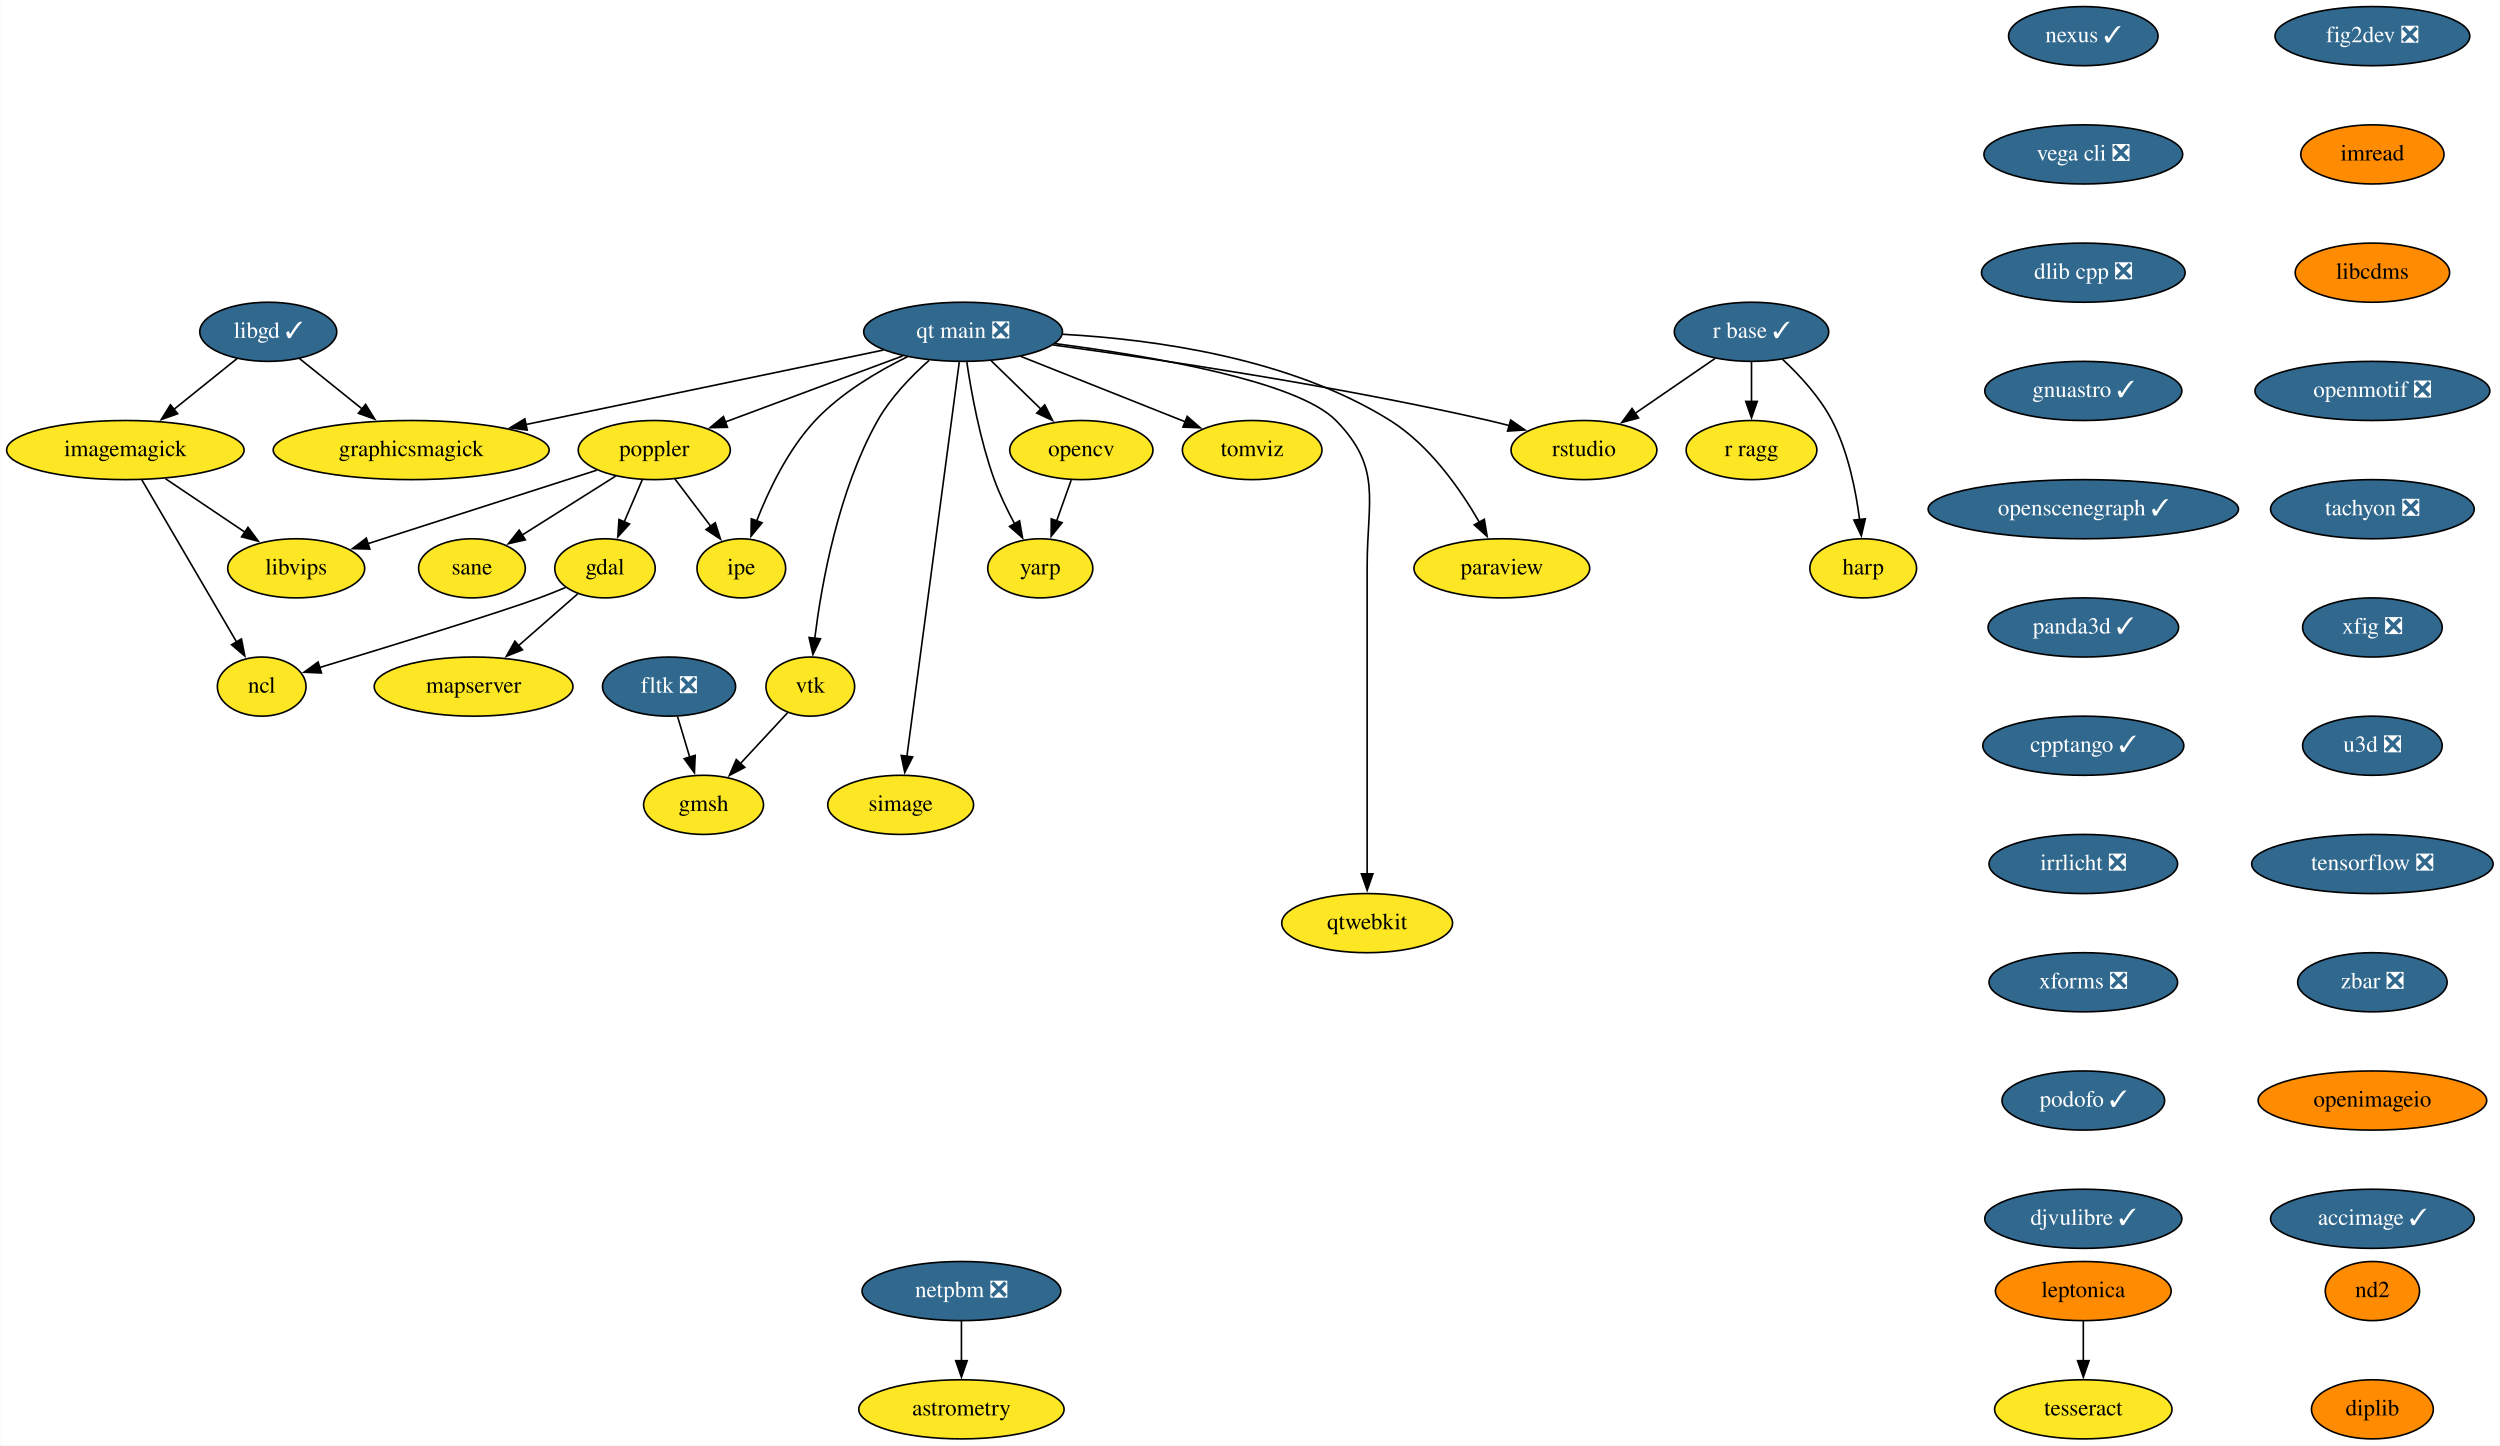
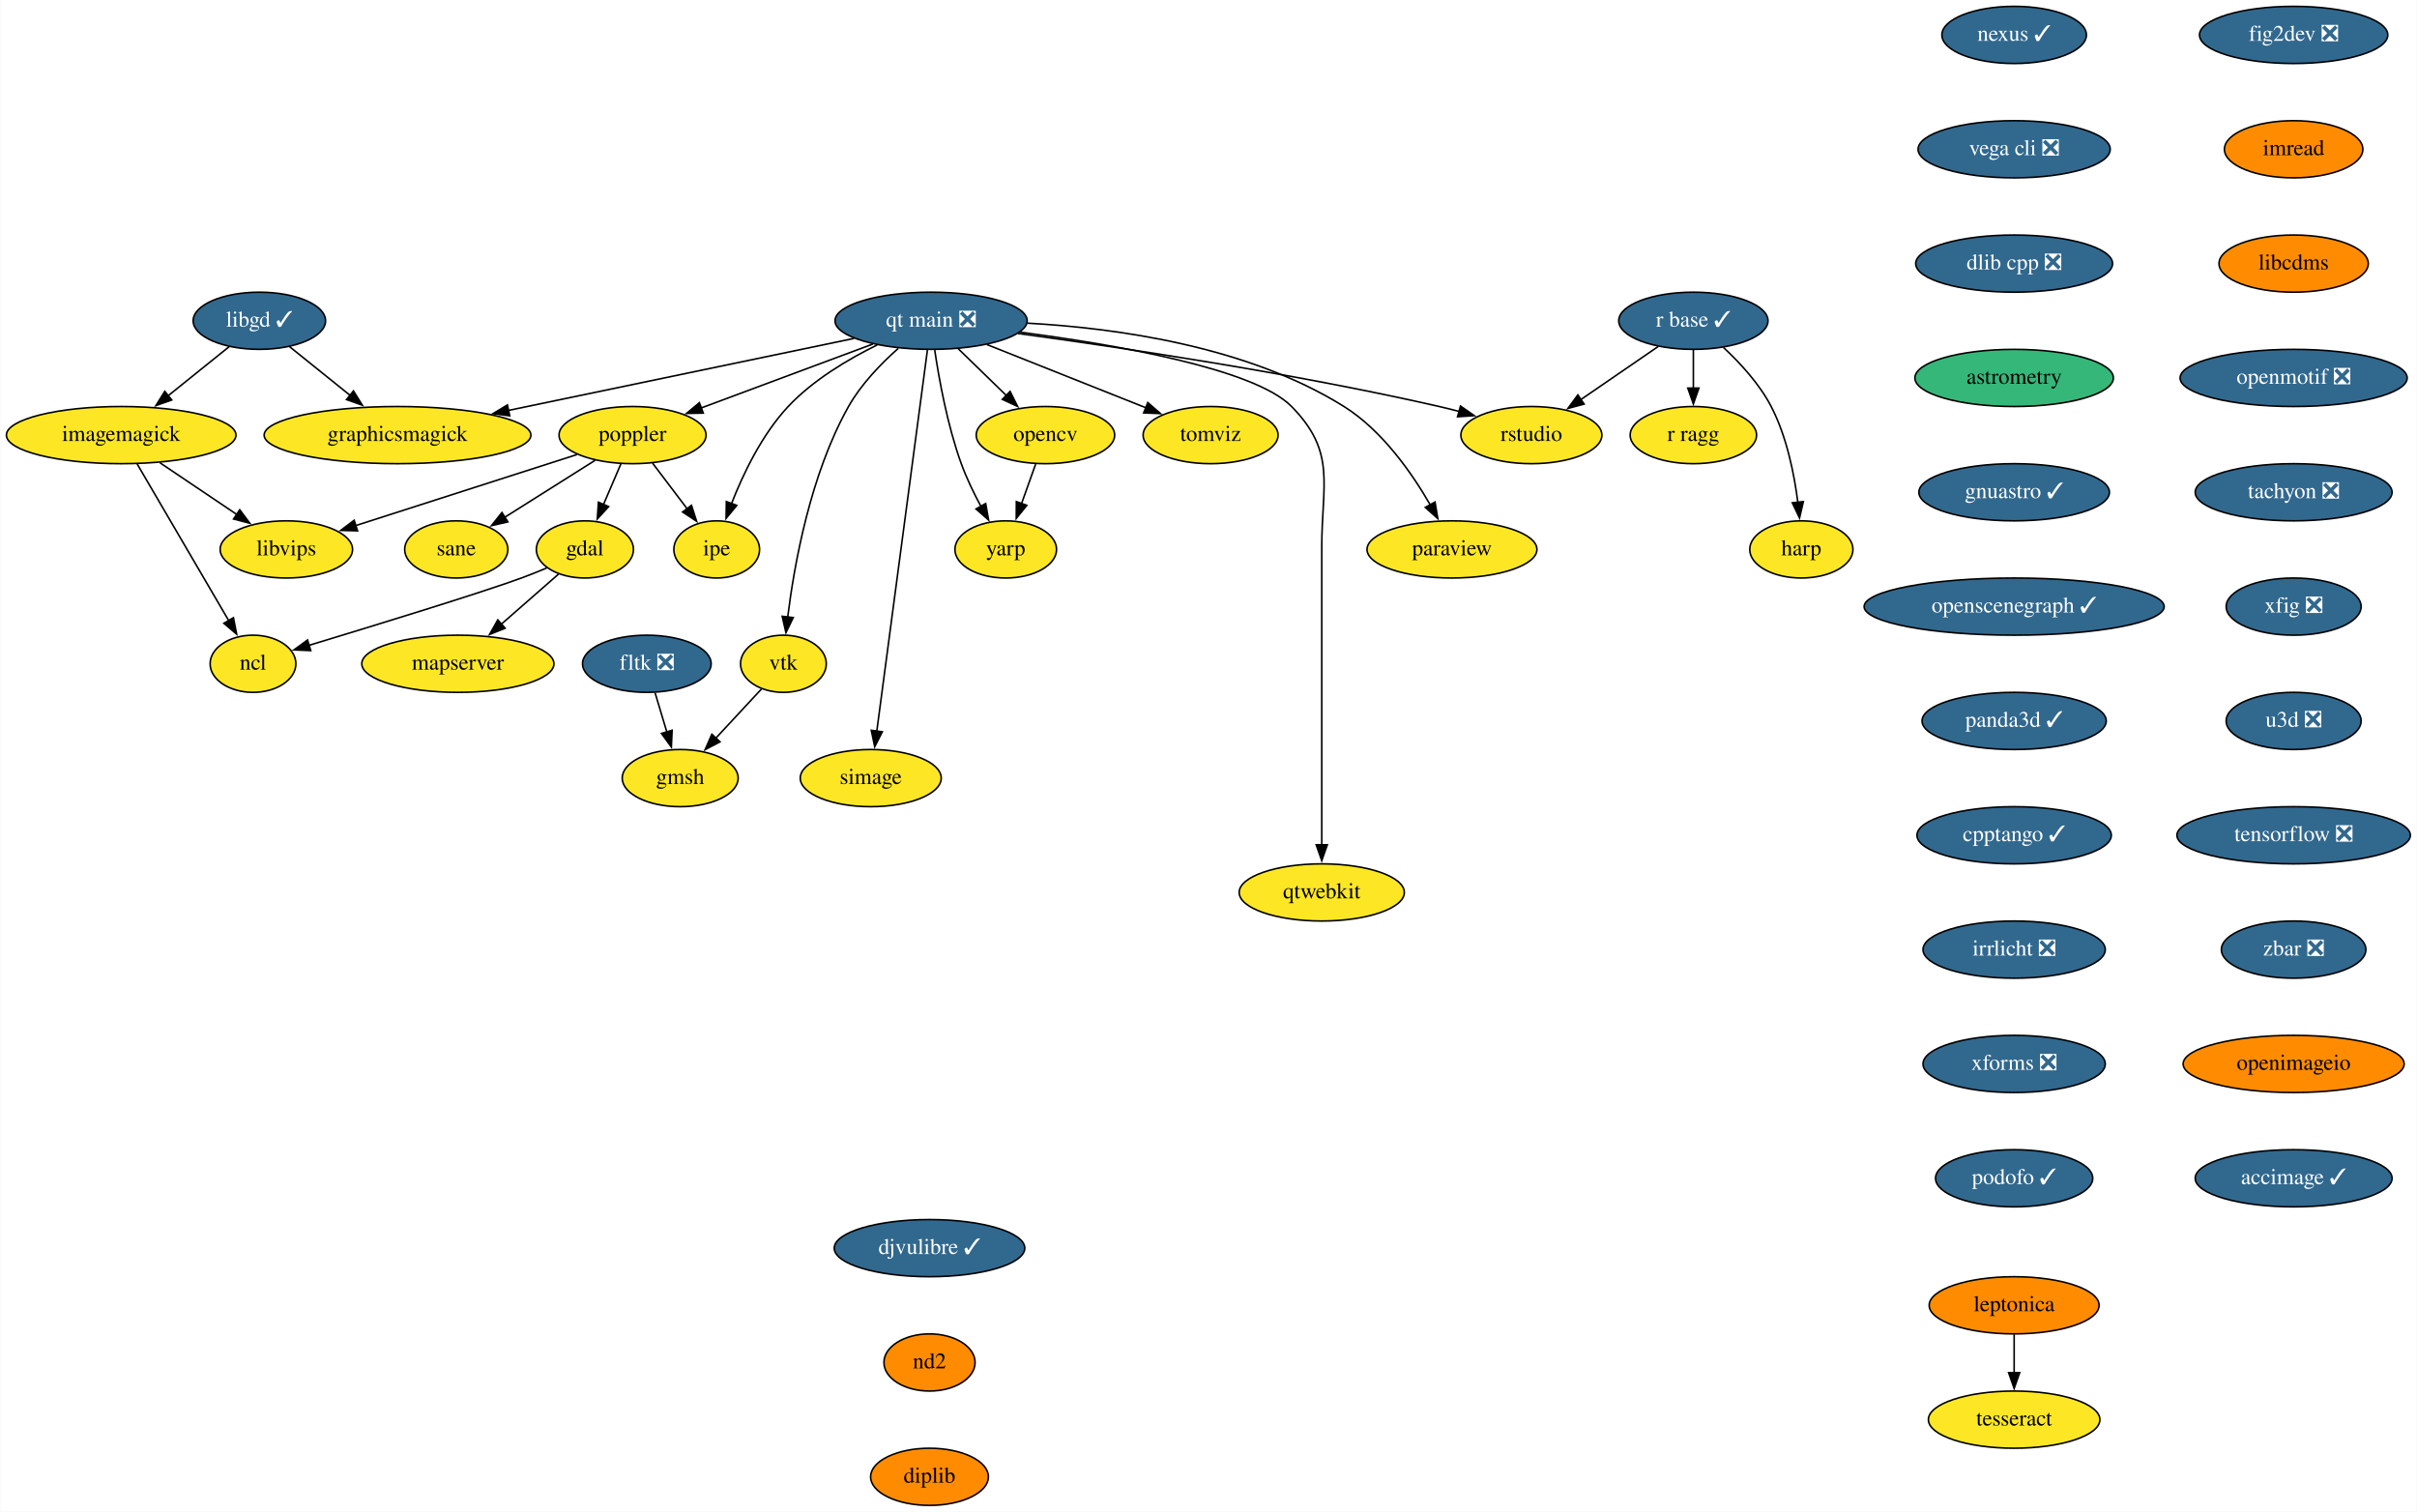
- <svg xmlns="http://www.w3.org/2000/svg" xmlns:xlink="http://www.w3.org/1999/xlink" width="1522pt" height="880pt" viewBox="0.00 0.00 1521.64 880.00">
-   <g id="graph0" class="graph" transform="scale(1 1) rotate(0) translate(4 876)">
-     <polygon fill="white" stroke="none" points="-4,4 -4,-876 1517.64,-876 1517.64,4 -4,4" />
+ <svg xmlns="http://www.w3.org/2000/svg" xmlns:xlink="http://www.w3.org/1999/xlink" width="1522pt" height="952pt" viewBox="0.00 0.00 1521.64 952.00">
+   <g id="graph0" class="graph" transform="scale(1 1) rotate(0) translate(4 948)">
+     <polygon fill="white" stroke="none" points="-4,4 -4,-948 1517.64,-948 1517.64,4 -4,4" />
    <g id="node1" class="node">
      <g id="a_node1">
        <a xlink:href="https://github.com/conda-forge/fig2dev-feedstock/pull/8" xlink:title="fig2dev ❎">
-           <ellipse fill="#31688e" stroke="black" cx="1440.14" cy="-854" rx="59.29" ry="18" />
-           <text text-anchor="middle" x="1440.14" y="-850.3" font-family="Times,serif" font-size="14.00" fill="white">fig2dev ❎</text>
+           <ellipse fill="#31688e" stroke="black" cx="1440.14" cy="-926" rx="59.29" ry="18" />
+           <text text-anchor="middle" x="1440.14" y="-922.3" font-family="Times,serif" font-size="14.00" fill="white">fig2dev ❎</text>
        </a>
      </g>
    </g>
    <g id="node2" class="node">
      <g id="a_node2">
        <a xlink:href="https://github.com/conda-forge/imread-feedstock" xlink:title="imread">
-           <ellipse fill="#ff8c00" stroke="black" cx="1440.14" cy="-782" rx="43.59" ry="18" />
-           <text text-anchor="middle" x="1440.14" y="-778.3" font-family="Times,serif" font-size="14.00">imread</text>
+           <ellipse fill="#ff8c00" stroke="black" cx="1440.14" cy="-854" rx="43.59" ry="18" />
+           <text text-anchor="middle" x="1440.14" y="-850.3" font-family="Times,serif" font-size="14.00">imread</text>
        </a>
      </g>
    </g>
    <g id="node8" class="node">
      <g id="a_node8">
        <a xlink:href="https://github.com/conda-forge/libcdms-feedstock" xlink:title="libcdms">
-           <ellipse fill="#ff8c00" stroke="black" cx="1440.14" cy="-710" rx="47" ry="18" />
-           <text text-anchor="middle" x="1440.14" y="-706.3" font-family="Times,serif" font-size="14.00">libcdms</text>
+           <ellipse fill="#ff8c00" stroke="black" cx="1440.14" cy="-782" rx="47" ry="18" />
+           <text text-anchor="middle" x="1440.14" y="-778.3" font-family="Times,serif" font-size="14.00">libcdms</text>
        </a>
      </g>
    </g>
    <g id="node3" class="node">
      <g id="a_node3">
        <a xlink:href="https://github.com/conda-forge/gdal-feedstock" xlink:title="gdal">
-           <ellipse fill="#fde725" stroke="black" cx="364.14" cy="-530" rx="30.59" ry="18" />
-           <text text-anchor="middle" x="364.14" y="-526.3" font-family="Times,serif" font-size="14.00">gdal</text>
+           <ellipse fill="#fde725" stroke="black" cx="364.14" cy="-602" rx="30.59" ry="18" />
+           <text text-anchor="middle" x="364.14" y="-598.3" font-family="Times,serif" font-size="14.00">gdal</text>
        </a>
      </g>
    </g>
    <g id="node4" class="node">
      <g id="a_node4">
        <a xlink:href="https://github.com/conda-forge/ncl-feedstock" xlink:title="ncl">
-           <ellipse fill="#fde725" stroke="black" cx="155.14" cy="-458" rx="27" ry="18" />
-           <text text-anchor="middle" x="155.14" y="-454.3" font-family="Times,serif" font-size="14.00">ncl</text>
+           <ellipse fill="#fde725" stroke="black" cx="155.14" cy="-530" rx="27" ry="18" />
+           <text text-anchor="middle" x="155.14" y="-526.3" font-family="Times,serif" font-size="14.00">ncl</text>
        </a>
      </g>
    </g>
    <g id="edge2" class="edge">
-       <path fill="none" stroke="black" d="M340.18,-518.37C334.94,-516.16 329.38,-513.93 324.14,-512 299.43,-502.9 232.12,-482.25 190.29,-469.58" />
-       <polygon fill="black" stroke="black" points="191.51,-466.29 180.93,-466.75 189.49,-472.99 191.51,-466.29" />
+       <path fill="none" stroke="black" d="M340.18,-590.37C334.94,-588.16 329.38,-585.93 324.14,-584 299.43,-574.9 232.12,-554.25 190.29,-541.58" />
+       <polygon fill="black" stroke="black" points="191.51,-538.29 180.93,-538.75 189.49,-544.99 191.51,-538.29" />
    </g>
    <g id="node5" class="node">
      <g id="a_node5">
        <a xlink:href="https://github.com/conda-forge/mapserver-feedstock" xlink:title="mapserver">
-           <ellipse fill="#fde725" stroke="black" cx="284.14" cy="-458" rx="60.5" ry="18" />
-           <text text-anchor="middle" x="284.14" y="-454.3" font-family="Times,serif" font-size="14.00">mapserver</text>
+           <ellipse fill="#fde725" stroke="black" cx="284.14" cy="-530" rx="60.5" ry="18" />
+           <text text-anchor="middle" x="284.14" y="-526.3" font-family="Times,serif" font-size="14.00">mapserver</text>
        </a>
      </g>
    </g>
    <g id="edge3" class="edge">
-       <path fill="none" stroke="black" d="M347.57,-514.5C337.11,-505.34 323.35,-493.31 311.32,-482.78" />
-       <polygon fill="black" stroke="black" points="313.91,-480.4 304.08,-476.44 309.3,-485.66 313.91,-480.4" />
+       <path fill="none" stroke="black" d="M347.57,-586.5C337.11,-577.34 323.35,-565.31 311.32,-554.78" />
+       <polygon fill="black" stroke="black" points="313.91,-552.4 304.08,-548.44 309.3,-557.66 313.91,-552.4" />
    </g>
    <g id="node6" class="node">
      <g id="a_node6">
        <a xlink:href="https://github.com/conda-forge/imagemagick-feedstock" xlink:title="imagemagick">
-           <ellipse fill="#fde725" stroke="black" cx="72.14" cy="-602" rx="72.29" ry="18" />
-           <text text-anchor="middle" x="72.14" y="-598.3" font-family="Times,serif" font-size="14.00">imagemagick</text>
+           <ellipse fill="#fde725" stroke="black" cx="72.14" cy="-674" rx="72.29" ry="18" />
+           <text text-anchor="middle" x="72.14" y="-670.3" font-family="Times,serif" font-size="14.00">imagemagick</text>
        </a>
      </g>
    </g>
    <g id="edge4" class="edge">
-       <path fill="none" stroke="black" d="M82.16,-583.87C96.52,-559.3 123.08,-513.85 139.9,-485.08" />
-       <polygon fill="black" stroke="black" points="142.82,-487.02 144.85,-476.62 136.78,-483.49 142.82,-487.02" />
+       <path fill="none" stroke="black" d="M82.16,-655.87C96.52,-631.3 123.08,-585.85 139.9,-557.08" />
+       <polygon fill="black" stroke="black" points="142.82,-559.02 144.85,-548.62 136.78,-555.49 142.82,-559.02" />
    </g>
    <g id="node7" class="node">
      <g id="a_node7">
        <a xlink:href="https://github.com/conda-forge/libvips-feedstock" xlink:title="libvips">
-           <ellipse fill="#fde725" stroke="black" cx="176.14" cy="-530" rx="41.69" ry="18" />
-           <text text-anchor="middle" x="176.14" y="-526.3" font-family="Times,serif" font-size="14.00">libvips</text>
+           <ellipse fill="#fde725" stroke="black" cx="176.14" cy="-602" rx="41.69" ry="18" />
+           <text text-anchor="middle" x="176.14" y="-598.3" font-family="Times,serif" font-size="14.00">libvips</text>
        </a>
      </g>
    </g>
    <g id="edge5" class="edge">
-       <path fill="none" stroke="black" d="M96.53,-584.59C111.04,-574.82 129.61,-562.32 145.16,-551.86" />
-       <polygon fill="black" stroke="black" points="146.79,-554.98 153.13,-546.49 142.88,-549.17 146.79,-554.98" />
+       <path fill="none" stroke="black" d="M96.53,-656.59C111.04,-646.82 129.61,-634.32 145.16,-623.86" />
+       <polygon fill="black" stroke="black" points="146.79,-626.98 153.13,-618.49 142.88,-621.17 146.79,-626.98" />
    </g>
    <g id="node9" class="node">
      <g id="a_node9">
        <a xlink:href="https://github.com/conda-forge/openmotif-feedstock/pull/12" xlink:title="openmotif ❎">
-           <ellipse fill="#31688e" stroke="black" cx="1440.14" cy="-638" rx="71.5" ry="18" />
-           <text text-anchor="middle" x="1440.14" y="-634.3" font-family="Times,serif" font-size="14.00" fill="white">openmotif ❎</text>
+           <ellipse fill="#31688e" stroke="black" cx="1440.14" cy="-710" rx="71.5" ry="18" />
+           <text text-anchor="middle" x="1440.14" y="-706.3" font-family="Times,serif" font-size="14.00" fill="white">openmotif ❎</text>
        </a>
      </g>
    </g>
    <g id="node14" class="node">
      <g id="a_node14">
        <a xlink:href="https://github.com/conda-forge/tachyon-feedstock/pull/5" xlink:title="tachyon ❎">
-           <ellipse fill="#31688e" stroke="black" cx="1440.14" cy="-566" rx="61.99" ry="18" />
-           <text text-anchor="middle" x="1440.14" y="-562.3" font-family="Times,serif" font-size="14.00" fill="white">tachyon ❎</text>
+           <ellipse fill="#31688e" stroke="black" cx="1440.14" cy="-638" rx="61.99" ry="18" />
+           <text text-anchor="middle" x="1440.14" y="-634.3" font-family="Times,serif" font-size="14.00" fill="white">tachyon ❎</text>
        </a>
      </g>
    </g>
    <g id="node10" class="node">
      <g id="a_node10">
        <a xlink:href="https://github.com/conda-forge/libgd-feedstock/pull/49" xlink:title="libgd ✓">
-           <ellipse fill="#31688e" stroke="black" cx="159.14" cy="-674" rx="41.69" ry="18" />
-           <text text-anchor="middle" x="159.14" y="-670.3" font-family="Times,serif" font-size="14.00" fill="white">libgd ✓</text>
+           <ellipse fill="#31688e" stroke="black" cx="159.14" cy="-746" rx="41.69" ry="18" />
+           <text text-anchor="middle" x="159.14" y="-742.3" font-family="Times,serif" font-size="14.00" fill="white">libgd ✓</text>
        </a>
      </g>
    </g>
    <g id="edge8" class="edge">
-       <path fill="none" stroke="black" d="M140.27,-657.81C129.01,-648.75 114.46,-637.05 101.71,-626.79" />
-       <polygon fill="black" stroke="black" points="103.97,-624.12 93.99,-620.58 99.59,-629.57 103.97,-624.12" />
+       <path fill="none" stroke="black" d="M140.27,-729.81C129.01,-720.75 114.46,-709.05 101.71,-698.79" />
+       <polygon fill="black" stroke="black" points="103.97,-696.12 93.99,-692.58 99.59,-701.57 103.97,-696.12" />
    </g>
    <g id="node11" class="node">
      <g id="a_node11">
        <a xlink:href="https://github.com/conda-forge/graphicsmagick-feedstock" xlink:title="graphicsmagick">
-           <ellipse fill="#fde725" stroke="black" cx="246.14" cy="-602" rx="84" ry="18" />
-           <text text-anchor="middle" x="246.14" y="-598.3" font-family="Times,serif" font-size="14.00">graphicsmagick</text>
+           <ellipse fill="#fde725" stroke="black" cx="246.14" cy="-674" rx="84" ry="18" />
+           <text text-anchor="middle" x="246.14" y="-670.3" font-family="Times,serif" font-size="14.00">graphicsmagick</text>
        </a>
      </g>
    </g>
    <g id="edge9" class="edge">
-       <path fill="none" stroke="black" d="M178.02,-657.81C189.2,-648.82 203.62,-637.22 216.3,-627.01" />
-       <polygon fill="black" stroke="black" points="218.39,-629.82 223.99,-620.83 214,-624.37 218.39,-629.82" />
+       <path fill="none" stroke="black" d="M178.02,-729.81C189.2,-720.82 203.62,-709.22 216.3,-699.01" />
+       <polygon fill="black" stroke="black" points="218.39,-701.82 223.99,-692.83 214,-696.37 218.39,-701.82" />
    </g>
    <g id="node12" class="node">
      <g id="a_node12">
        <a xlink:href="https://github.com/conda-forge/opencv-feedstock" xlink:title="opencv">
-           <ellipse fill="#fde725" stroke="black" cx="654.14" cy="-602" rx="43.59" ry="18" />
-           <text text-anchor="middle" x="654.14" y="-598.3" font-family="Times,serif" font-size="14.00">opencv</text>
+           <ellipse fill="#fde725" stroke="black" cx="654.14" cy="-674" rx="43.59" ry="18" />
+           <text text-anchor="middle" x="654.14" y="-670.3" font-family="Times,serif" font-size="14.00">opencv</text>
        </a>
      </g>
    </g>
    <g id="node13" class="node">
      <g id="a_node13">
        <a xlink:href="https://github.com/conda-forge/yarp-feedstock" xlink:title="yarp">
-           <ellipse fill="#fde725" stroke="black" cx="629.14" cy="-530" rx="32" ry="18" />
-           <text text-anchor="middle" x="629.14" y="-526.3" font-family="Times,serif" font-size="14.00">yarp</text>
+           <ellipse fill="#fde725" stroke="black" cx="629.14" cy="-602" rx="32" ry="18" />
+           <text text-anchor="middle" x="629.14" y="-598.3" font-family="Times,serif" font-size="14.00">yarp</text>
        </a>
      </g>
    </g>
    <g id="edge10" class="edge">
-       <path fill="none" stroke="black" d="M647.96,-583.7C645.27,-576.15 642.04,-567.12 639.03,-558.68" />
-       <polygon fill="black" stroke="black" points="642.42,-557.77 635.76,-549.53 635.83,-560.12 642.42,-557.77" />
+       <path fill="none" stroke="black" d="M647.96,-655.7C645.27,-648.15 642.04,-639.12 639.03,-630.68" />
+       <polygon fill="black" stroke="black" points="642.42,-629.77 635.76,-621.53 635.83,-632.12 642.42,-629.77" />
    </g>
    <g id="node23" class="node">
      <g id="a_node23">
        <a xlink:href="https://github.com/conda-forge/xfig-feedstock/pull/6" xlink:title="xfig ❎">
-           <ellipse fill="#31688e" stroke="black" cx="1440.14" cy="-494" rx="42.49" ry="18" />
-           <text text-anchor="middle" x="1440.14" y="-490.3" font-family="Times,serif" font-size="14.00" fill="white">xfig ❎</text>
+           <ellipse fill="#31688e" stroke="black" cx="1440.14" cy="-566" rx="42.49" ry="18" />
+           <text text-anchor="middle" x="1440.14" y="-562.3" font-family="Times,serif" font-size="14.00" fill="white">xfig ❎</text>
        </a>
      </g>
    </g>
    <g id="node15" class="node">
      <g id="a_node15">
        <a xlink:href="https://github.com/conda-forge/paraview-feedstock" xlink:title="paraview">
-           <ellipse fill="#fde725" stroke="black" cx="910.14" cy="-530" rx="53.5" ry="18" />
-           <text text-anchor="middle" x="910.14" y="-526.3" font-family="Times,serif" font-size="14.00">paraview</text>
+           <ellipse fill="#fde725" stroke="black" cx="910.14" cy="-602" rx="53.5" ry="18" />
+           <text text-anchor="middle" x="910.14" y="-598.3" font-family="Times,serif" font-size="14.00">paraview</text>
        </a>
      </g>
    </g>
    <g id="node16" class="node">
      <g id="a_node16">
        <a xlink:href="https://github.com/conda-forge/poppler-feedstock" xlink:title="poppler">
-           <ellipse fill="#fde725" stroke="black" cx="394.14" cy="-602" rx="46.29" ry="18" />
-           <text text-anchor="middle" x="394.14" y="-598.3" font-family="Times,serif" font-size="14.00">poppler</text>
+           <ellipse fill="#fde725" stroke="black" cx="394.14" cy="-674" rx="46.29" ry="18" />
+           <text text-anchor="middle" x="394.14" y="-670.3" font-family="Times,serif" font-size="14.00">poppler</text>
        </a>
      </g>
    </g>
    <g id="edge12" class="edge">
-       <path fill="none" stroke="black" d="M386.88,-584.05C383.56,-576.32 379.55,-566.96 375.83,-558.27" />
-       <polygon fill="black" stroke="black" points="379.09,-556.99 371.94,-549.18 372.66,-559.75 379.09,-556.99" />
+       <path fill="none" stroke="black" d="M386.88,-656.05C383.56,-648.32 379.55,-638.96 375.83,-630.27" />
+       <polygon fill="black" stroke="black" points="379.09,-628.99 371.94,-621.18 372.66,-631.75 379.09,-628.99" />
    </g>
    <g id="edge13" class="edge">
-       <path fill="none" stroke="black" d="M359.12,-589.75C321.19,-577.58 260.64,-558.13 219.68,-544.98" />
-       <polygon fill="black" stroke="black" points="220.97,-541.72 210.38,-541.99 218.83,-548.38 220.97,-541.72" />
+       <path fill="none" stroke="black" d="M359.12,-661.75C321.19,-649.58 260.64,-630.13 219.68,-616.98" />
+       <polygon fill="black" stroke="black" points="220.97,-613.72 210.38,-613.99 218.83,-620.38 220.97,-613.72" />
    </g>
    <g id="node17" class="node">
      <g id="a_node17">
        <a xlink:href="https://github.com/conda-forge/ipe-feedstock" xlink:title="ipe">
-           <ellipse fill="#fde725" stroke="black" cx="447.14" cy="-530" rx="27" ry="18" />
-           <text text-anchor="middle" x="447.14" y="-526.3" font-family="Times,serif" font-size="14.00">ipe</text>
+           <ellipse fill="#fde725" stroke="black" cx="447.14" cy="-602" rx="27" ry="18" />
+           <text text-anchor="middle" x="447.14" y="-598.3" font-family="Times,serif" font-size="14.00">ipe</text>
        </a>
      </g>
    </g>
    <g id="edge14" class="edge">
-       <path fill="none" stroke="black" d="M406.7,-584.41C413.22,-575.8 421.32,-565.11 428.55,-555.56" />
-       <polygon fill="black" stroke="black" points="431.24,-557.8 434.49,-547.72 425.66,-553.58 431.24,-557.8" />
+       <path fill="none" stroke="black" d="M406.7,-656.41C413.22,-647.8 421.32,-637.11 428.55,-627.56" />
+       <polygon fill="black" stroke="black" points="431.24,-629.8 434.49,-619.72 425.66,-625.58 431.24,-629.8" />
    </g>
    <g id="node18" class="node">
      <g id="a_node18">
        <a xlink:href="https://github.com/conda-forge/sane-feedstock" xlink:title="sane">
-           <ellipse fill="#fde725" stroke="black" cx="283.14" cy="-530" rx="32.5" ry="18" />
-           <text text-anchor="middle" x="283.14" y="-526.3" font-family="Times,serif" font-size="14.00">sane</text>
+           <ellipse fill="#fde725" stroke="black" cx="283.14" cy="-602" rx="32.5" ry="18" />
+           <text text-anchor="middle" x="283.14" y="-598.3" font-family="Times,serif" font-size="14.00">sane</text>
        </a>
      </g>
    </g>
    <g id="edge15" class="edge">
-       <path fill="none" stroke="black" d="M370.6,-586.15C354.03,-575.71 331.7,-561.62 313.75,-550.3" />
-       <polygon fill="black" stroke="black" points="315.64,-547.35 305.31,-544.98 311.9,-553.27 315.64,-547.35" />
+       <path fill="none" stroke="black" d="M370.6,-658.15C354.03,-647.71 331.7,-633.62 313.75,-622.3" />
+       <polygon fill="black" stroke="black" points="315.64,-619.35 305.31,-616.98 311.9,-625.27 315.64,-619.35" />
    </g>
    <g id="node19" class="node">
      <g id="a_node19">
        <a xlink:href="https://github.com/conda-forge/r-base-feedstock/pull/239" xlink:title="r base ✓">
-           <ellipse fill="#31688e" stroke="black" cx="1062.14" cy="-674" rx="47" ry="18" />
-           <text text-anchor="middle" x="1062.14" y="-670.3" font-family="Times,serif" font-size="14.00" fill="white">r base ✓</text>
+           <ellipse fill="#31688e" stroke="black" cx="1062.14" cy="-746" rx="47" ry="18" />
+           <text text-anchor="middle" x="1062.14" y="-742.3" font-family="Times,serif" font-size="14.00" fill="white">r base ✓</text>
        </a>
      </g>
    </g>
    <g id="node20" class="node">
      <g id="a_node20">
        <a xlink:href="https://github.com/conda-forge/r-ragg-feedstock" xlink:title="r ragg">
-           <ellipse fill="#fde725" stroke="black" cx="1062.14" cy="-602" rx="39.79" ry="18" />
-           <text text-anchor="middle" x="1062.14" y="-598.3" font-family="Times,serif" font-size="14.00">r ragg</text>
+           <ellipse fill="#fde725" stroke="black" cx="1062.14" cy="-674" rx="39.79" ry="18" />
+           <text text-anchor="middle" x="1062.14" y="-670.3" font-family="Times,serif" font-size="14.00">r ragg</text>
        </a>
      </g>
    </g>
    <g id="edge16" class="edge">
-       <path fill="none" stroke="black" d="M1062.14,-655.7C1062.14,-648.41 1062.14,-639.73 1062.14,-631.54" />
-       <polygon fill="black" stroke="black" points="1065.64,-631.62 1062.14,-621.62 1058.64,-631.62 1065.64,-631.62" />
+       <path fill="none" stroke="black" d="M1062.14,-727.7C1062.14,-720.41 1062.14,-711.73 1062.14,-703.54" />
+       <polygon fill="black" stroke="black" points="1065.64,-703.62 1062.14,-693.62 1058.64,-703.62 1065.64,-703.62" />
    </g>
    <g id="node21" class="node">
      <g id="a_node21">
        <a xlink:href="https://github.com/conda-forge/harp-feedstock" xlink:title="harp">
-           <ellipse fill="#fde725" stroke="black" cx="1130.14" cy="-530" rx="32.5" ry="18" />
-           <text text-anchor="middle" x="1130.14" y="-526.3" font-family="Times,serif" font-size="14.00">harp</text>
+           <ellipse fill="#fde725" stroke="black" cx="1130.14" cy="-602" rx="32.5" ry="18" />
+           <text text-anchor="middle" x="1130.14" y="-598.3" font-family="Times,serif" font-size="14.00">harp</text>
        </a>
      </g>
    </g>
    <g id="edge17" class="edge">
-       <path fill="none" stroke="black" d="M1081.11,-657.18C1091.51,-647.49 1103.76,-634.24 1111.14,-620 1120.88,-601.22 1125.63,-577.74 1127.94,-559.61" />
-       <polygon fill="black" stroke="black" points="1131.41,-560.13 1129,-549.81 1124.45,-559.38 1131.41,-560.13" />
+       <path fill="none" stroke="black" d="M1081.11,-729.18C1091.51,-719.49 1103.76,-706.24 1111.14,-692 1120.88,-673.22 1125.63,-649.74 1127.94,-631.61" />
+       <polygon fill="black" stroke="black" points="1131.41,-632.13 1129,-621.81 1124.45,-631.38 1131.41,-632.13" />
    </g>
    <g id="node22" class="node">
      <g id="a_node22">
        <a xlink:href="https://github.com/conda-forge/rstudio-feedstock" xlink:title="rstudio">
-           <ellipse fill="#fde725" stroke="black" cx="960.14" cy="-602" rx="44.39" ry="18" />
-           <text text-anchor="middle" x="960.14" y="-598.3" font-family="Times,serif" font-size="14.00">rstudio</text>
+           <ellipse fill="#fde725" stroke="black" cx="960.14" cy="-674" rx="44.39" ry="18" />
+           <text text-anchor="middle" x="960.14" y="-670.3" font-family="Times,serif" font-size="14.00">rstudio</text>
        </a>
      </g>
    </g>
    <g id="edge18" class="edge">
-       <path fill="none" stroke="black" d="M1040.01,-657.81C1025.75,-648.02 1006.99,-635.15 991.24,-624.34" />
-       <polygon fill="black" stroke="black" points="993.36,-621.55 983.13,-618.78 989.4,-627.32 993.36,-621.55" />
+       <path fill="none" stroke="black" d="M1040.01,-729.81C1025.75,-720.02 1006.99,-707.15 991.24,-696.34" />
+       <polygon fill="black" stroke="black" points="993.36,-693.55 983.13,-690.78 989.4,-699.32 993.36,-693.55" />
    </g>
    <g id="node24" class="node">
      <g id="a_node24">
        <a xlink:href="https://github.com/conda-forge/u3d-feedstock/pull/23" xlink:title="u3d ❎">
-           <ellipse fill="#31688e" stroke="black" cx="1440.14" cy="-422" rx="42.49" ry="18" />
-           <text text-anchor="middle" x="1440.14" y="-418.3" font-family="Times,serif" font-size="14.00" fill="white">u3d ❎</text>
+           <ellipse fill="#31688e" stroke="black" cx="1440.14" cy="-494" rx="42.49" ry="18" />
+           <text text-anchor="middle" x="1440.14" y="-490.3" font-family="Times,serif" font-size="14.00" fill="white">u3d ❎</text>
        </a>
      </g>
    </g>
    <g id="node25" class="node">
      <g id="a_node25">
        <a xlink:href="https://github.com/conda-forge/tensorflow-feedstock/pull/303" xlink:title="tensorflow ❎">
-           <ellipse fill="#31688e" stroke="black" cx="1440.14" cy="-350" rx="73.5" ry="18" />
-           <text text-anchor="middle" x="1440.14" y="-346.3" font-family="Times,serif" font-size="14.00" fill="white">tensorflow ❎</text>
+           <ellipse fill="#31688e" stroke="black" cx="1440.14" cy="-422" rx="73.5" ry="18" />
+           <text text-anchor="middle" x="1440.14" y="-418.3" font-family="Times,serif" font-size="14.00" fill="white">tensorflow ❎</text>
        </a>
      </g>
    </g>
    <g id="node30" class="node">
      <g id="a_node30">
        <a xlink:href="https://github.com/conda-forge/zbar-feedstock/pull/3" xlink:title="zbar ❎">
-           <ellipse fill="#31688e" stroke="black" cx="1440.14" cy="-278" rx="45.5" ry="18" />
-           <text text-anchor="middle" x="1440.14" y="-274.3" font-family="Times,serif" font-size="14.00" fill="white">zbar ❎</text>
+           <ellipse fill="#31688e" stroke="black" cx="1440.14" cy="-350" rx="45.5" ry="18" />
+           <text text-anchor="middle" x="1440.14" y="-346.3" font-family="Times,serif" font-size="14.00" fill="white">zbar ❎</text>
        </a>
      </g>
    </g>
    <g id="node26" class="node">
      <g id="a_node26">
        <a xlink:href="https://github.com/conda-forge/vtk-feedstock" xlink:title="vtk">
-           <ellipse fill="#fde725" stroke="black" cx="489.14" cy="-458" rx="27" ry="18" />
-           <text text-anchor="middle" x="489.14" y="-454.3" font-family="Times,serif" font-size="14.00">vtk</text>
+           <ellipse fill="#fde725" stroke="black" cx="489.14" cy="-530" rx="27" ry="18" />
+           <text text-anchor="middle" x="489.14" y="-526.3" font-family="Times,serif" font-size="14.00">vtk</text>
        </a>
      </g>
    </g>
    <g id="node27" class="node">
      <g id="a_node27">
        <a xlink:href="https://github.com/conda-forge/gmsh-feedstock" xlink:title="gmsh">
-           <ellipse fill="#fde725" stroke="black" cx="424.14" cy="-386" rx="36.5" ry="18" />
-           <text text-anchor="middle" x="424.14" y="-382.3" font-family="Times,serif" font-size="14.00">gmsh</text>
+           <ellipse fill="#fde725" stroke="black" cx="424.14" cy="-458" rx="36.5" ry="18" />
+           <text text-anchor="middle" x="424.14" y="-454.3" font-family="Times,serif" font-size="14.00">gmsh</text>
        </a>
      </g>
    </g>
    <g id="edge22" class="edge">
-       <path fill="none" stroke="black" d="M475.36,-442.15C466.97,-433.12 456.07,-421.38 446.48,-411.05" />
-       <polygon fill="black" stroke="black" points="449.21,-408.85 439.84,-403.91 444.08,-413.62 449.21,-408.85" />
+       <path fill="none" stroke="black" d="M475.36,-514.15C466.97,-505.12 456.07,-493.38 446.48,-483.05" />
+       <polygon fill="black" stroke="black" points="449.21,-480.85 439.84,-475.91 444.08,-485.62 449.21,-480.85" />
    </g>
    <g id="node28" class="node">
      <g id="a_node28">
        <a xlink:href="https://github.com/conda-forge/simage-feedstock" xlink:title="simage">
-           <ellipse fill="#fde725" stroke="black" cx="544.14" cy="-386" rx="44.39" ry="18" />
-           <text text-anchor="middle" x="544.14" y="-382.3" font-family="Times,serif" font-size="14.00">simage</text>
+           <ellipse fill="#fde725" stroke="black" cx="544.14" cy="-458" rx="44.39" ry="18" />
+           <text text-anchor="middle" x="544.14" y="-454.3" font-family="Times,serif" font-size="14.00">simage</text>
        </a>
      </g>
    </g>
    <g id="node29" class="node">
      <g id="a_node29">
        <a xlink:href="https://github.com/conda-forge/qtwebkit-feedstock" xlink:title="qtwebkit">
-           <ellipse fill="#fde725" stroke="black" cx="828.14" cy="-314" rx="52" ry="18" />
-           <text text-anchor="middle" x="828.14" y="-310.3" font-family="Times,serif" font-size="14.00">qtwebkit</text>
+           <ellipse fill="#fde725" stroke="black" cx="828.14" cy="-386" rx="52" ry="18" />
+           <text text-anchor="middle" x="828.14" y="-382.3" font-family="Times,serif" font-size="14.00">qtwebkit</text>
        </a>
      </g>
    </g>
    <g id="node33" class="node">
      <g id="a_node33">
        <a xlink:href="https://github.com/conda-forge/openimageio-feedstock" xlink:title="openimageio">
-           <ellipse fill="#ff8c00" stroke="black" cx="1440.14" cy="-206" rx="69.59" ry="18" />
-           <text text-anchor="middle" x="1440.14" y="-202.3" font-family="Times,serif" font-size="14.00">openimageio</text>
+           <ellipse fill="#ff8c00" stroke="black" cx="1440.14" cy="-278" rx="69.59" ry="18" />
+           <text text-anchor="middle" x="1440.14" y="-274.3" font-family="Times,serif" font-size="14.00">openimageio</text>
        </a>
      </g>
    </g>
    <g id="node31" class="node">
      <g id="a_node31">
        <a xlink:href="https://github.com/conda-forge/leptonica-feedstock" xlink:title="leptonica">
-           <ellipse fill="#ff8c00" stroke="black" cx="1264.14" cy="-90" rx="53.5" ry="18" />
-           <text text-anchor="middle" x="1264.14" y="-86.3" font-family="Times,serif" font-size="14.00">leptonica</text>
+           <ellipse fill="#ff8c00" stroke="black" cx="1264.14" cy="-126" rx="53.5" ry="18" />
+           <text text-anchor="middle" x="1264.14" y="-122.3" font-family="Times,serif" font-size="14.00">leptonica</text>
        </a>
      </g>
    </g>
    <g id="node32" class="node">
      <g id="a_node32">
        <a xlink:href="https://github.com/conda-forge/tesseract-feedstock" xlink:title="tesseract">
-           <ellipse fill="#fde725" stroke="black" cx="1264.14" cy="-18" rx="54" ry="18" />
-           <text text-anchor="middle" x="1264.14" y="-14.3" font-family="Times,serif" font-size="14.00">tesseract</text>
+           <ellipse fill="#fde725" stroke="black" cx="1264.14" cy="-54" rx="54" ry="18" />
+           <text text-anchor="middle" x="1264.14" y="-50.3" font-family="Times,serif" font-size="14.00">tesseract</text>
        </a>
      </g>
    </g>
    <g id="edge24" class="edge">
-       <path fill="none" stroke="black" d="M1264.14,-71.7C1264.14,-64.41 1264.14,-55.73 1264.14,-47.54" />
-       <polygon fill="black" stroke="black" points="1267.64,-47.62 1264.14,-37.62 1260.64,-47.62 1267.64,-47.62" />
+       <path fill="none" stroke="black" d="M1264.14,-107.7C1264.14,-100.41 1264.14,-91.73 1264.14,-83.54" />
+       <polygon fill="black" stroke="black" points="1267.64,-83.62 1264.14,-73.62 1260.64,-83.62 1267.64,-83.62" />
    </g>
    <g id="node35" class="node">
      <g id="a_node35">
        <a xlink:href="https://github.com/conda-forge/accimage-feedstock/pull/12" xlink:title="accimage ✓">
-           <ellipse fill="#31688e" stroke="black" cx="1440.14" cy="-134" rx="61.99" ry="18" />
-           <text text-anchor="middle" x="1440.14" y="-130.3" font-family="Times,serif" font-size="14.00" fill="white">accimage ✓</text>
+           <ellipse fill="#31688e" stroke="black" cx="1440.14" cy="-206" rx="61.99" ry="18" />
+           <text text-anchor="middle" x="1440.14" y="-202.3" font-family="Times,serif" font-size="14.00" fill="white">accimage ✓</text>
        </a>
      </g>
    </g>
    <g id="node34" class="node">
      <g id="a_node34">
        <a xlink:href="https://github.com/conda-forge/fltk-feedstock/pull/16" xlink:title="fltk ❎">
-           <ellipse fill="#31688e" stroke="black" cx="403.14" cy="-458" rx="40.5" ry="18" />
-           <text text-anchor="middle" x="403.14" y="-454.3" font-family="Times,serif" font-size="14.00" fill="white">fltk ❎</text>
+           <ellipse fill="#31688e" stroke="black" cx="403.14" cy="-530" rx="40.5" ry="18" />
+           <text text-anchor="middle" x="403.14" y="-526.3" font-family="Times,serif" font-size="14.00" fill="white">fltk ❎</text>
        </a>
      </g>
    </g>
    <g id="edge26" class="edge">
-       <path fill="none" stroke="black" d="M408.33,-439.7C410.57,-432.24 413.25,-423.32 415.75,-414.97" />
-       <polygon fill="black" stroke="black" points="419.06,-416.14 418.58,-405.55 412.35,-414.13 419.06,-416.14" />
+       <path fill="none" stroke="black" d="M408.33,-511.7C410.57,-504.24 413.25,-495.32 415.75,-486.97" />
+       <polygon fill="black" stroke="black" points="419.06,-488.14 418.58,-477.55 412.35,-486.13 419.06,-488.14" />
    </g>
    <g id="node36" class="node">
      <g id="a_node36">
        <a xlink:href="https://github.com/conda-forge/nexus-feedstock/pull/11" xlink:title="nexus ✓">
-           <ellipse fill="#31688e" stroke="black" cx="1264.14" cy="-854" rx="45.5" ry="18" />
-           <text text-anchor="middle" x="1264.14" y="-850.3" font-family="Times,serif" font-size="14.00" fill="white">nexus ✓</text>
+           <ellipse fill="#31688e" stroke="black" cx="1264.14" cy="-926" rx="45.5" ry="18" />
+           <text text-anchor="middle" x="1264.14" y="-922.3" font-family="Times,serif" font-size="14.00" fill="white">nexus ✓</text>
        </a>
      </g>
    </g>
    <g id="node37" class="node">
      <g id="a_node37">
        <a xlink:href="https://github.com/conda-forge/vega-cli-feedstock/pull/24" xlink:title="vega cli ❎">
-           <ellipse fill="#31688e" stroke="black" cx="1264.14" cy="-782" rx="60.5" ry="18" />
-           <text text-anchor="middle" x="1264.14" y="-778.3" font-family="Times,serif" font-size="14.00" fill="white">vega cli ❎</text>
+           <ellipse fill="#31688e" stroke="black" cx="1264.14" cy="-854" rx="60.5" ry="18" />
+           <text text-anchor="middle" x="1264.14" y="-850.3" font-family="Times,serif" font-size="14.00" fill="white">vega cli ❎</text>
        </a>
      </g>
    </g>
    <g id="node38" class="node">
      <g id="a_node38">
        <a xlink:href="https://github.com/conda-forge/dlib-cpp-feedstock/pull/19" xlink:title="dlib cpp ❎">
-           <ellipse fill="#31688e" stroke="black" cx="1264.14" cy="-710" rx="61.99" ry="18" />
-           <text text-anchor="middle" x="1264.14" y="-706.3" font-family="Times,serif" font-size="14.00" fill="white">dlib cpp ❎</text>
+           <ellipse fill="#31688e" stroke="black" cx="1264.14" cy="-782" rx="61.99" ry="18" />
+           <text text-anchor="middle" x="1264.14" y="-778.3" font-family="Times,serif" font-size="14.00" fill="white">dlib cpp ❎</text>
        </a>
      </g>
    </g>
    <g id="node39" class="node">
      <g id="a_node39">
+         <a xlink:href="https://github.com/conda-forge/astrometry-feedstock" xlink:title="astrometry">
+           <ellipse fill="#35b779" stroke="black" cx="1264.14" cy="-710" rx="62.5" ry="18" />
+           <text text-anchor="middle" x="1264.14" y="-706.3" font-family="Times,serif" font-size="14.00">astrometry</text>
+         </a>
+       </g>
+     </g>
+     <g id="node40" class="node">
+       <g id="a_node40">
        <a xlink:href="https://github.com/conda-forge/gnuastro-feedstock/pull/27" xlink:title="gnuastro ✓">
          <ellipse fill="#31688e" stroke="black" cx="1264.14" cy="-638" rx="60" ry="18" />
          <text text-anchor="middle" x="1264.14" y="-634.3" font-family="Times,serif" font-size="14.00" fill="white">gnuastro ✓</text>
        </a>
      </g>
    </g>
-     <g id="node42" class="node">
-       <g id="a_node42">
+     <g id="node41" class="node">
+       <g id="a_node41">
        <a xlink:href="https://github.com/conda-forge/openscenegraph-feedstock/pull/24" xlink:title="openscenegraph ✓">
          <ellipse fill="#31688e" stroke="black" cx="1264.14" cy="-566" rx="94.48" ry="18" />
          <text text-anchor="middle" x="1264.14" y="-562.3" font-family="Times,serif" font-size="14.00" fill="white">openscenegraph ✓</text>
        </a>
      </g>
    </g>
-     <g id="node40" class="node">
-       <g id="a_node40">
-         <a xlink:href="https://github.com/conda-forge/netpbm-feedstock/pull/24" xlink:title="netpbm ❎">
-           <ellipse fill="#31688e" stroke="black" cx="581.14" cy="-90" rx="60.5" ry="18" />
-           <text text-anchor="middle" x="581.14" y="-86.3" font-family="Times,serif" font-size="14.00" fill="white">netpbm ❎</text>
-         </a>
-       </g>
-     </g>
-     <g id="node41" class="node">
-       <g id="a_node41">
-         <a xlink:href="https://github.com/conda-forge/astrometry-feedstock" xlink:title="astrometry">
-           <ellipse fill="#fde725" stroke="black" cx="581.14" cy="-18" rx="62.5" ry="18" />
-           <text text-anchor="middle" x="581.14" y="-14.3" font-family="Times,serif" font-size="14.00">astrometry</text>
-         </a>
-       </g>
-     </g>
-     <g id="edge31" class="edge">
-       <path fill="none" stroke="black" d="M581.14,-71.7C581.14,-64.41 581.14,-55.73 581.14,-47.54" />
-       <polygon fill="black" stroke="black" points="584.64,-47.62 581.14,-37.62 577.64,-47.62 584.64,-47.62" />
-     </g>
-     <g id="node43" class="node">
-       <g id="a_node43">
+     <g id="node42" class="node">
+       <g id="a_node42">
        <a xlink:href="https://github.com/conda-forge/panda3d-feedstock/pull/28" xlink:title="panda3d ✓">
          <ellipse fill="#31688e" stroke="black" cx="1264.14" cy="-494" rx="58" ry="18" />
          <text text-anchor="middle" x="1264.14" y="-490.3" font-family="Times,serif" font-size="14.00" fill="white">panda3d ✓</text>
        </a>
      </g>
    </g>
-     <g id="node44" class="node">
-       <g id="a_node44">
+     <g id="node43" class="node">
+       <g id="a_node43">
        <a xlink:href="https://github.com/conda-forge/cpptango-feedstock/pull/21" xlink:title="cpptango ✓">
          <ellipse fill="#31688e" stroke="black" cx="1264.14" cy="-422" rx="61.19" ry="18" />
          <text text-anchor="middle" x="1264.14" y="-418.3" font-family="Times,serif" font-size="14.00" fill="white">cpptango ✓</text>
        </a>
      </g>
    </g>
-     <g id="node45" class="node">
-       <g id="a_node45">
+     <g id="node44" class="node">
+       <g id="a_node44">
        <a xlink:href="https://github.com/conda-forge/irrlicht-feedstock/pull/10" xlink:title="irrlicht ❎">
          <ellipse fill="#31688e" stroke="black" cx="1264.14" cy="-350" rx="57.39" ry="18" />
          <text text-anchor="middle" x="1264.14" y="-346.3" font-family="Times,serif" font-size="14.00" fill="white">irrlicht ❎</text>
        </a>
      </g>
    </g>
-     <g id="node47" class="node">
-       <g id="a_node47">
+     <g id="node46" class="node">
+       <g id="a_node46">
        <a xlink:href="https://github.com/conda-forge/xforms-feedstock/pull/2" xlink:title="xforms ❎">
          <ellipse fill="#31688e" stroke="black" cx="1264.14" cy="-278" rx="57.39" ry="18" />
          <text text-anchor="middle" x="1264.14" y="-274.3" font-family="Times,serif" font-size="14.00" fill="white">xforms ❎</text>
        </a>
      </g>
    </g>
-     <g id="node46" class="node">
-       <g id="a_node46">
+     <g id="node45" class="node">
+       <g id="a_node45">
        <a xlink:href="https://github.com/conda-forge/tomviz-feedstock" xlink:title="tomviz">
-           <ellipse fill="#fde725" stroke="black" cx="758.14" cy="-602" rx="42.49" ry="18" />
-           <text text-anchor="middle" x="758.14" y="-598.3" font-family="Times,serif" font-size="14.00">tomviz</text>
-         </a>
-       </g>
-     </g>
-     <g id="node48" class="node">
-       <g id="a_node48">
+           <ellipse fill="#fde725" stroke="black" cx="758.14" cy="-674" rx="42.49" ry="18" />
+           <text text-anchor="middle" x="758.14" y="-670.3" font-family="Times,serif" font-size="14.00">tomviz</text>
+         </a>
+       </g>
+     </g>
+     <g id="node47" class="node">
+       <g id="a_node47">
        <a xlink:href="https://github.com/conda-forge/podofo-feedstock/pull/4" xlink:title="podofo ✓">
          <ellipse fill="#31688e" stroke="black" cx="1264.14" cy="-206" rx="49.5" ry="18" />
          <text text-anchor="middle" x="1264.14" y="-202.3" font-family="Times,serif" font-size="14.00" fill="white">podofo ✓</text>
        </a>
      </g>
    </g>
+     <g id="node48" class="node">
+       <g id="a_node48">
+         <a xlink:href="https://github.com/conda-forge/djvulibre-feedstock/pull/2" xlink:title="djvulibre ✓">
+           <ellipse fill="#31688e" stroke="black" cx="581.14" cy="-162" rx="60" ry="18" />
+           <text text-anchor="middle" x="581.14" y="-158.3" font-family="Times,serif" font-size="14.00" fill="white">djvulibre ✓</text>
+         </a>
+       </g>
+     </g>
    <g id="node49" class="node">
      <g id="a_node49">
-         <a xlink:href="https://github.com/conda-forge/djvulibre-feedstock/pull/2" xlink:title="djvulibre ✓">
-           <ellipse fill="#31688e" stroke="black" cx="1264.14" cy="-134" rx="60" ry="18" />
-           <text text-anchor="middle" x="1264.14" y="-130.3" font-family="Times,serif" font-size="14.00" fill="white">djvulibre ✓</text>
+         <a xlink:href="https://github.com/conda-forge/nd2-feedstock" xlink:title="nd2">
+           <ellipse fill="#ff8c00" stroke="black" cx="581.14" cy="-90" rx="28.7" ry="18" />
+           <text text-anchor="middle" x="581.14" y="-86.3" font-family="Times,serif" font-size="14.00">nd2</text>
+         </a>
+       </g>
+     </g>
+     <g id="node51" class="node">
+       <g id="a_node51">
+         <a xlink:href="https://github.com/conda-forge/diplib-feedstock" xlink:title="diplib">
+           <ellipse fill="#ff8c00" stroke="black" cx="581.14" cy="-18" rx="37.09" ry="18" />
+           <text text-anchor="middle" x="581.14" y="-14.3" font-family="Times,serif" font-size="14.00">diplib</text>
        </a>
      </g>
    </g>
    <g id="node50" class="node">
      <g id="a_node50">
        <a xlink:href="https://github.com/conda-forge/qt-main-feedstock/pull/130" xlink:title="qt main ❎">
-           <ellipse fill="#31688e" stroke="black" cx="582.14" cy="-674" rx="60.5" ry="18" />
-           <text text-anchor="middle" x="582.14" y="-670.3" font-family="Times,serif" font-size="14.00" fill="white">qt main ❎</text>
+           <ellipse fill="#31688e" stroke="black" cx="582.14" cy="-746" rx="60.5" ry="18" />
+           <text text-anchor="middle" x="582.14" y="-742.3" font-family="Times,serif" font-size="14.00" fill="white">qt main ❎</text>
        </a>
      </g>
    </g>
    <g id="edge39" class="edge">
-       <path fill="none" stroke="black" d="M533.65,-662.9C476.44,-650.98 380.9,-631.07 315.78,-617.51" />
-       <polygon fill="black" stroke="black" points="316.79,-614.14 306.28,-615.53 315.36,-621 316.79,-614.14" />
+       <path fill="none" stroke="black" d="M533.65,-734.9C476.44,-722.98 380.9,-703.07 315.78,-689.51" />
+       <polygon fill="black" stroke="black" points="316.79,-686.14 306.28,-687.53 315.36,-693 316.79,-686.14" />
    </g>
    <g id="edge40" class="edge">
-       <path fill="none" stroke="black" d="M599.21,-656.41C608.3,-647.57 619.66,-636.53 629.67,-626.79" />
-       <polygon fill="black" stroke="black" points="631.88,-629.52 636.61,-620.04 627,-624.5 631.88,-629.52" />
+       <path fill="none" stroke="black" d="M599.21,-728.41C608.3,-719.57 619.66,-708.53 629.67,-698.79" />
+       <polygon fill="black" stroke="black" points="631.88,-701.52 636.61,-692.04 627,-696.5 631.88,-701.52" />
    </g>
    <g id="edge41" class="edge">
-       <path fill="none" stroke="black" d="M584.42,-655.55C587.12,-637.31 592.41,-608.06 601.14,-584 604.44,-574.92 609.03,-565.46 613.53,-557.08" />
-       <polygon fill="black" stroke="black" points="616.51,-558.92 618.36,-548.49 610.41,-555.5 616.51,-558.92" />
+       <path fill="none" stroke="black" d="M584.42,-727.55C587.12,-709.31 592.41,-680.06 601.14,-656 604.44,-646.92 609.03,-637.46 613.53,-629.08" />
+       <polygon fill="black" stroke="black" points="616.51,-630.92 618.36,-620.49 610.41,-627.5 616.51,-630.92" />
    </g>
    <g id="edge42" class="edge">
-       <path fill="none" stroke="black" d="M642.83,-672.49C698.55,-669.42 781.44,-658.03 842.14,-620 866.14,-604.97 884.84,-578.24 896.5,-557.99" />
-       <polygon fill="black" stroke="black" points="899.47,-559.86 901.22,-549.41 893.33,-556.48 899.47,-559.86" />
+       <path fill="none" stroke="black" d="M642.83,-744.49C698.55,-741.42 781.44,-730.03 842.14,-692 866.14,-676.97 884.84,-650.24 896.5,-629.99" />
+       <polygon fill="black" stroke="black" points="899.47,-631.86 901.22,-621.41 893.33,-628.48 899.47,-631.86" />
    </g>
    <g id="edge43" class="edge">
-       <path fill="none" stroke="black" d="M545.45,-659.34C514.44,-647.79 469.97,-631.24 437.27,-619.06" />
-       <polygon fill="black" stroke="black" points="438.68,-615.85 428.08,-615.64 436.23,-622.41 438.68,-615.85" />
+       <path fill="none" stroke="black" d="M545.45,-731.34C514.44,-719.79 469.97,-703.24 437.27,-691.06" />
+       <polygon fill="black" stroke="black" points="438.68,-687.85 428.08,-687.64 436.23,-694.41 438.68,-687.85" />
    </g>
    <g id="edge44" class="edge">
-       <path fill="none" stroke="black" d="M548.18,-658.77C529.82,-649.76 507.77,-636.66 492.14,-620 475.69,-602.45 463.84,-577.73 456.44,-558.8" />
-       <polygon fill="black" stroke="black" points="459.78,-557.73 453.03,-549.56 453.21,-560.16 459.78,-557.73" />
+       <path fill="none" stroke="black" d="M548.18,-730.77C529.82,-721.76 507.77,-708.66 492.14,-692 475.69,-674.45 463.84,-649.73 456.44,-630.8" />
+       <polygon fill="black" stroke="black" points="459.78,-629.73 453.03,-621.56 453.21,-632.16 459.78,-629.73" />
    </g>
    <g id="edge45" class="edge">
-       <path fill="none" stroke="black" d="M636.89,-665.99C700.92,-657.31 809.92,-641.07 902.14,-620 906.22,-619.07 910.43,-618.02 914.64,-616.9" />
-       <polygon fill="black" stroke="black" points="915.5,-620.29 924.21,-614.25 913.64,-613.55 915.5,-620.29" />
+       <path fill="none" stroke="black" d="M636.89,-737.99C700.92,-729.31 809.92,-713.07 902.14,-692 906.22,-691.07 910.43,-690.02 914.64,-688.9" />
+       <polygon fill="black" stroke="black" points="915.5,-692.29 924.21,-686.25 913.64,-685.55 915.5,-692.29" />
    </g>
    <g id="edge46" class="edge">
-       <path fill="none" stroke="black" d="M561.44,-656.6C550.63,-647.01 538.05,-634.04 530.14,-620 506.2,-577.47 496,-520.82 491.83,-487.3" />
-       <polygon fill="black" stroke="black" points="495.33,-487.11 490.73,-477.57 488.38,-487.9 495.33,-487.11" />
+       <path fill="none" stroke="black" d="M561.44,-728.6C550.63,-719.01 538.05,-706.04 530.14,-692 506.2,-649.47 496,-592.82 491.83,-559.3" />
+       <polygon fill="black" stroke="black" points="495.33,-559.11 490.73,-549.57 488.38,-559.9 495.33,-559.11" />
    </g>
    <g id="edge47" class="edge">
-       <path fill="none" stroke="black" d="M579.82,-655.54C573.48,-607.76 555.77,-474.51 547.95,-415.61" />
-       <polygon fill="black" stroke="black" points="551.42,-415.18 546.63,-405.73 544.48,-416.11 551.42,-415.18" />
+       <path fill="none" stroke="black" d="M579.82,-727.54C573.48,-679.76 555.77,-546.51 547.95,-487.61" />
+       <polygon fill="black" stroke="black" points="551.42,-487.18 546.63,-477.73 544.48,-488.11 551.42,-487.18" />
    </g>
    <g id="edge48" class="edge">
-       <path fill="none" stroke="black" d="M638.13,-666.81C697.42,-659.1 785.65,-643.94 809.14,-620 837.47,-591.13 828.14,-571.45 828.14,-531 828.14,-531 828.14,-531 828.14,-457 828.14,-417.74 828.14,-372.38 828.14,-343.69" />
-       <polygon fill="black" stroke="black" points="831.64,-344 828.14,-334 824.64,-344 831.64,-344" />
+       <path fill="none" stroke="black" d="M638.13,-738.81C697.42,-731.1 785.65,-715.94 809.14,-692 837.47,-663.13 828.14,-643.45 828.14,-603 828.14,-603 828.14,-603 828.14,-529 828.14,-489.74 828.14,-444.38 828.14,-415.69" />
+       <polygon fill="black" stroke="black" points="831.64,-416 828.14,-406 824.64,-416 831.64,-416" />
    </g>
    <g id="edge49" class="edge">
-       <path fill="none" stroke="black" d="M617.34,-659C646.19,-647.53 687.08,-631.27 717.36,-619.22" />
-       <polygon fill="black" stroke="black" points="718.59,-622.5 726.59,-615.55 716,-615.99 718.59,-622.5" />
-     </g>
-     <g id="node51" class="node">
-       <g id="a_node51">
-         <a xlink:href="https://github.com/conda-forge/nd2-feedstock" xlink:title="nd2">
-           <ellipse fill="#ff8c00" stroke="black" cx="1440.14" cy="-90" rx="28.7" ry="18" />
-           <text text-anchor="middle" x="1440.14" y="-86.3" font-family="Times,serif" font-size="14.00">nd2</text>
-         </a>
-       </g>
-     </g>
-     <g id="node52" class="node">
-       <g id="a_node52">
-         <a xlink:href="https://github.com/conda-forge/diplib-feedstock" xlink:title="diplib">
-           <ellipse fill="#ff8c00" stroke="black" cx="1440.14" cy="-18" rx="37.09" ry="18" />
-           <text text-anchor="middle" x="1440.14" y="-14.3" font-family="Times,serif" font-size="14.00">diplib</text>
-         </a>
-       </g>
+       <path fill="none" stroke="black" d="M617.34,-731C646.19,-719.53 687.08,-703.27 717.36,-691.22" />
+       <polygon fill="black" stroke="black" points="718.59,-694.5 726.59,-687.55 716,-687.99 718.59,-694.5" />
    </g>
  </g>
</svg>
